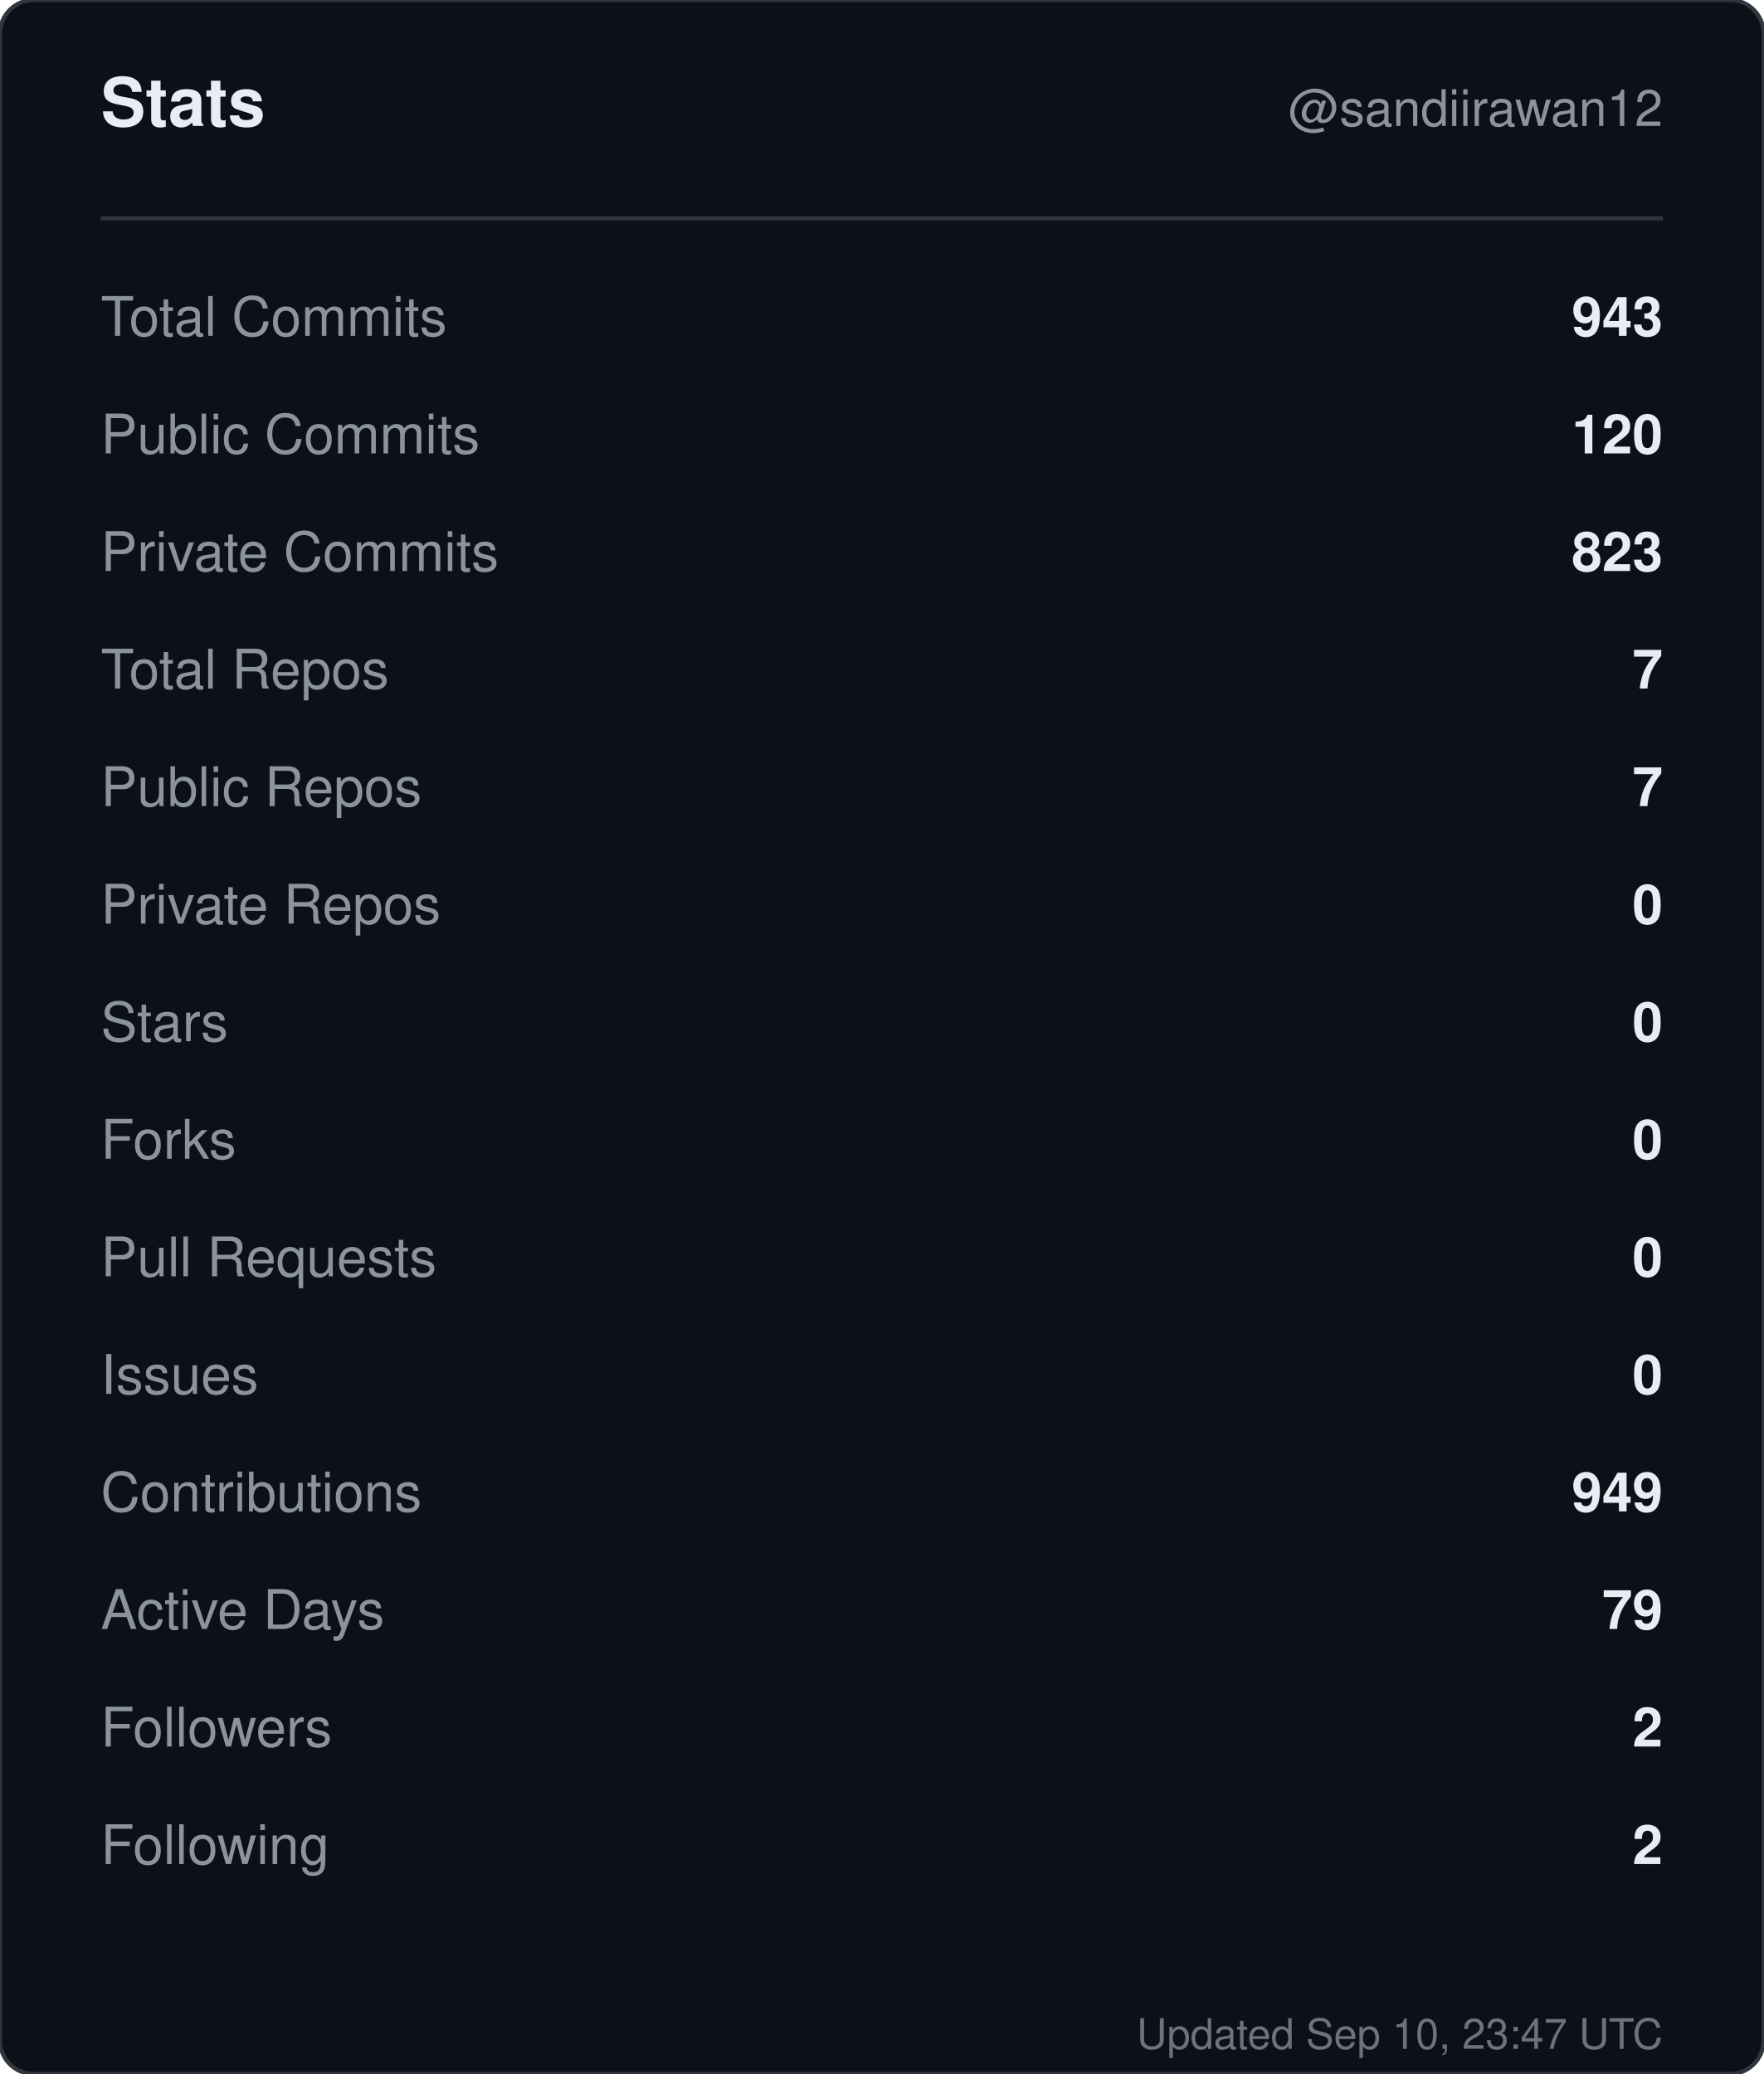
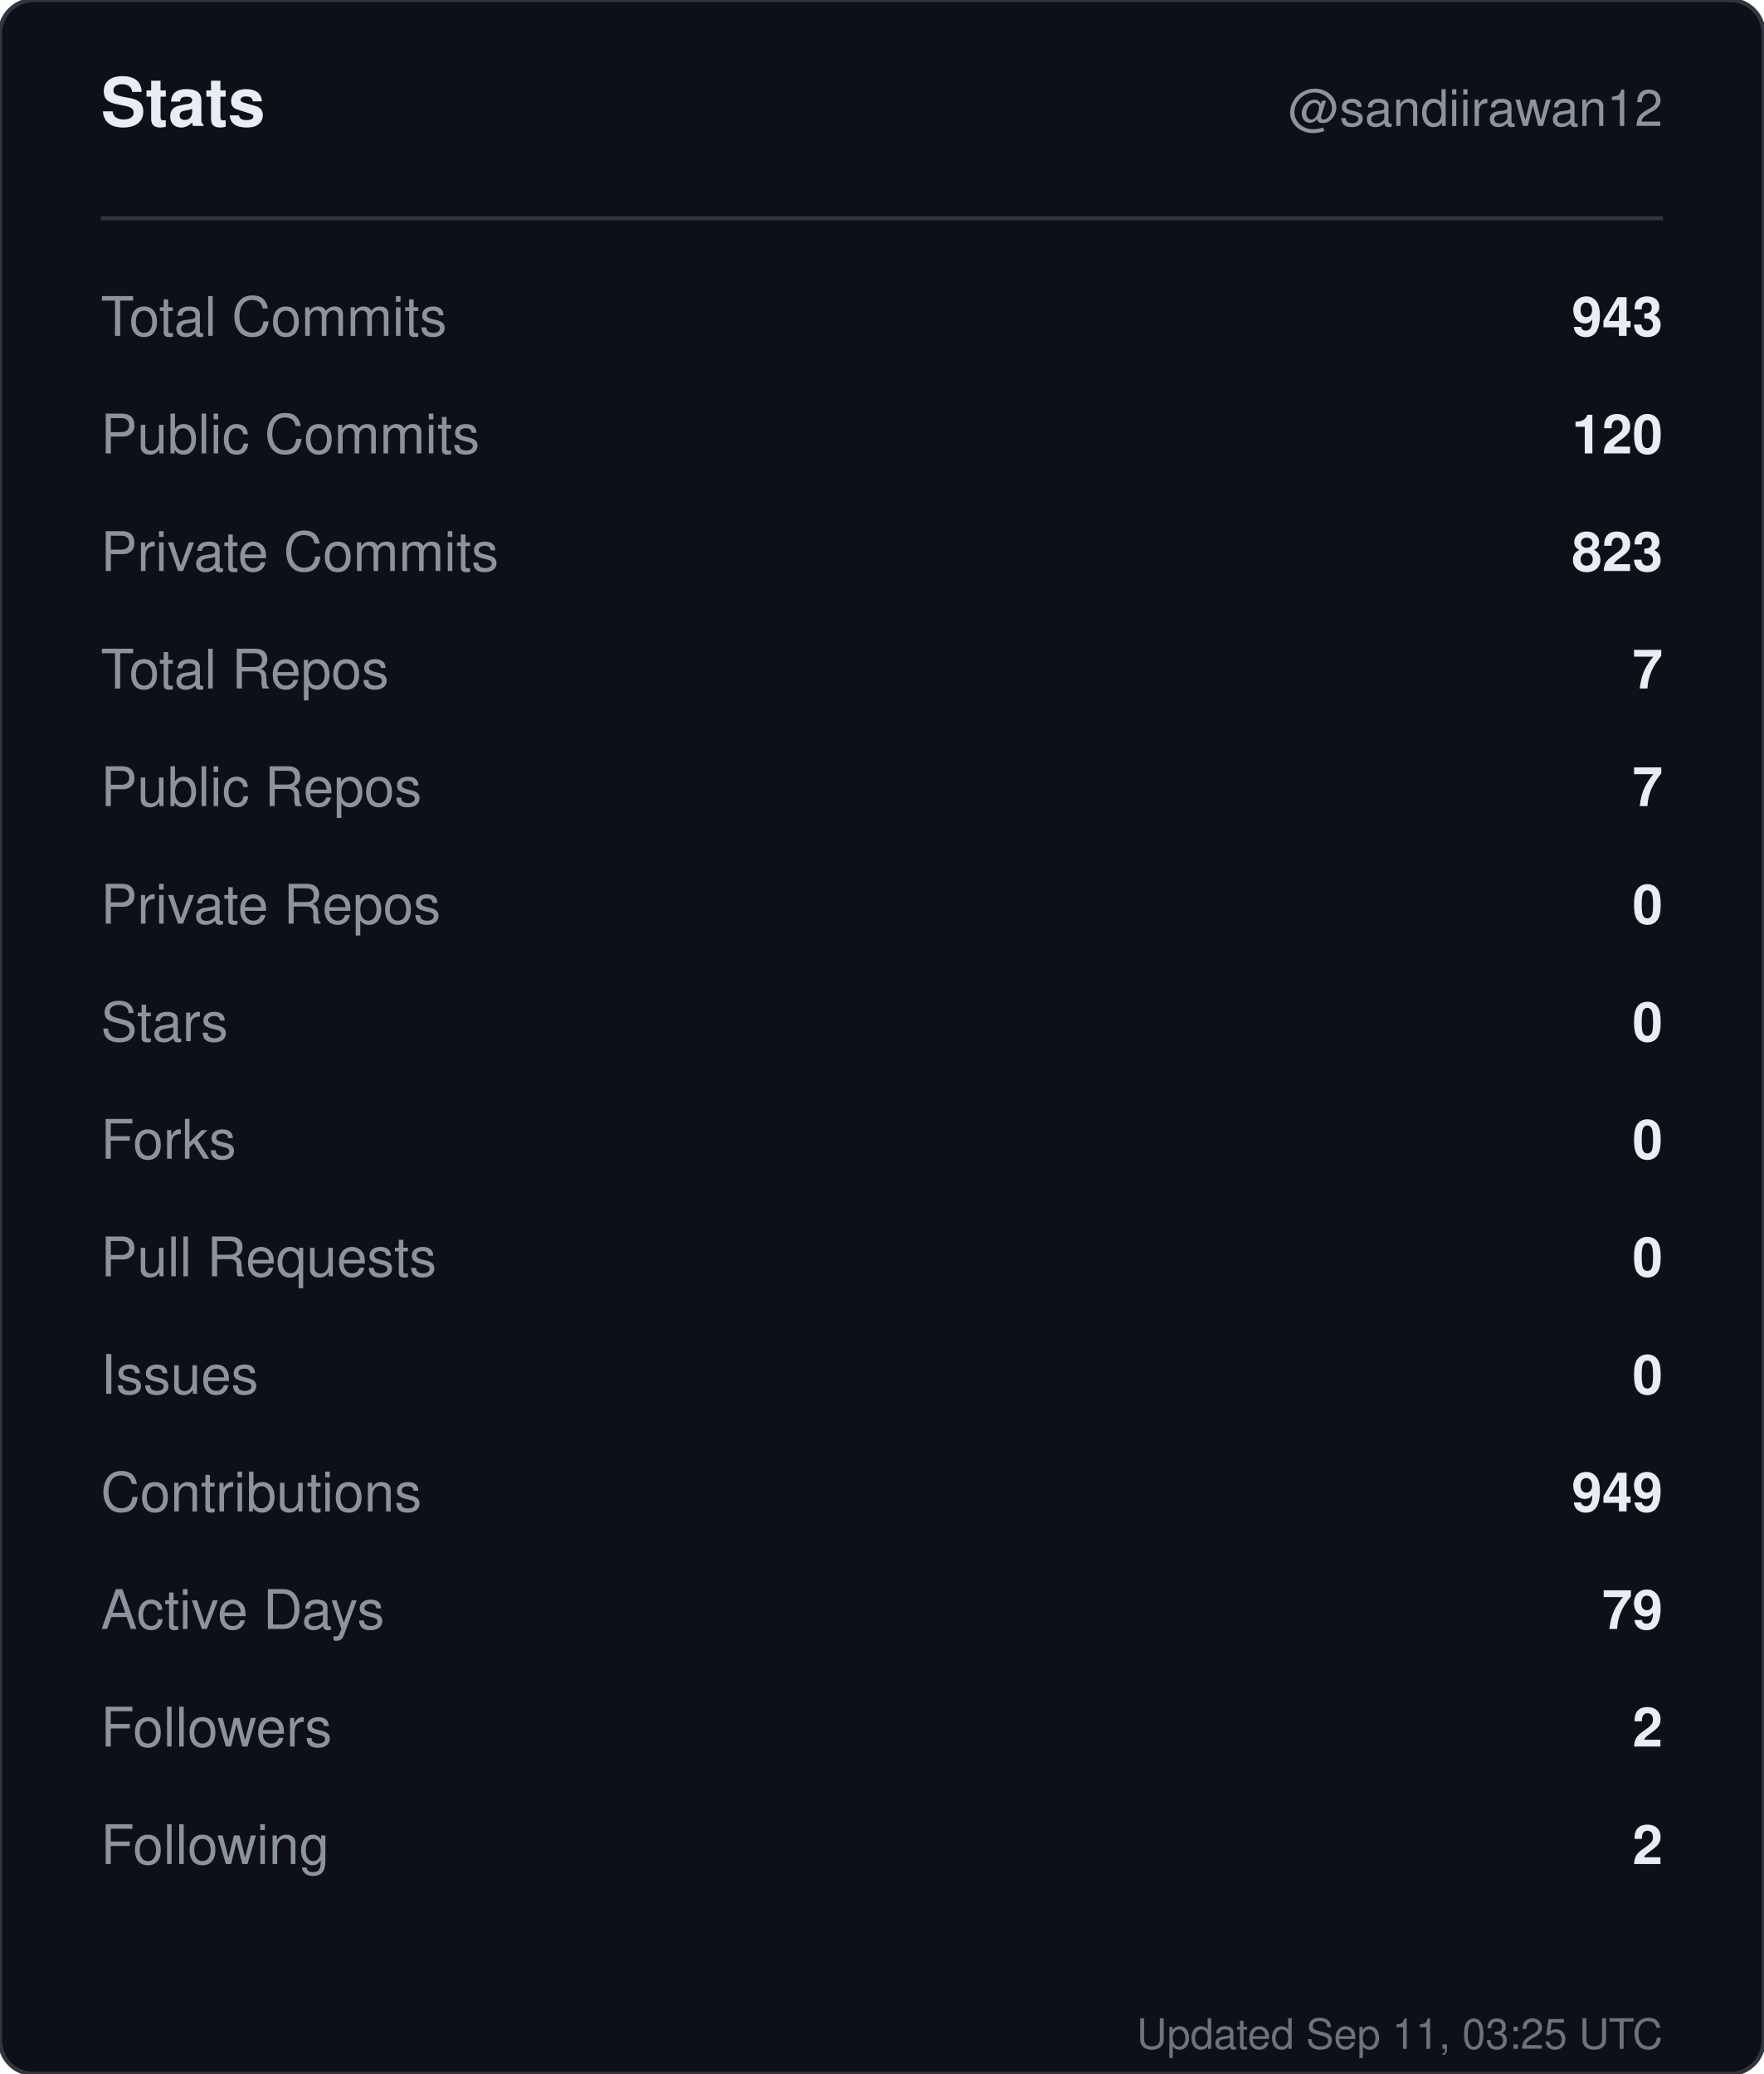
<svg xmlns="http://www.w3.org/2000/svg" width="420" height="494" viewBox="0 0 420 494" role="img" aria-label="Stats for sandiirawan12">
  <rect width="420" height="494" rx="8" fill="#0d1117" stroke="#30363d" />
  <g font-family="-apple-system, BlinkMacSystemFont, Segoe UI, Helvetica, Arial, sans-serif">
    <text x="24" y="30" fill="#e6edf3" font-size="16" font-weight="700">Stats</text>
    <text x="396" y="30" fill="#8b949e" font-size="12" text-anchor="end">@sandiirawan12</text>
    <line x1="24" y1="52" x2="396" y2="52" stroke="#30363d" />
    <text x="24" y="80" fill="#8b949e" font-size="13">Total Commits</text>
    <text x="396" y="80" fill="#e6edf3" font-size="13" font-weight="600" text-anchor="end">943</text>
    <text x="24" y="108" fill="#8b949e" font-size="13">Public Commits</text>
    <text x="396" y="108" fill="#e6edf3" font-size="13" font-weight="600" text-anchor="end">120</text>
    <text x="24" y="136" fill="#8b949e" font-size="13">Private Commits</text>
    <text x="396" y="136" fill="#e6edf3" font-size="13" font-weight="600" text-anchor="end">823</text>
    <text x="24" y="164" fill="#8b949e" font-size="13">Total Repos</text>
    <text x="396" y="164" fill="#e6edf3" font-size="13" font-weight="600" text-anchor="end">7</text>
    <text x="24" y="192" fill="#8b949e" font-size="13">Public Repos</text>
    <text x="396" y="192" fill="#e6edf3" font-size="13" font-weight="600" text-anchor="end">7</text>
    <text x="24" y="220" fill="#8b949e" font-size="13">Private Repos</text>
    <text x="396" y="220" fill="#e6edf3" font-size="13" font-weight="600" text-anchor="end">0</text>
    <text x="24" y="248" fill="#8b949e" font-size="13">Stars</text>
    <text x="396" y="248" fill="#e6edf3" font-size="13" font-weight="600" text-anchor="end">0</text>
    <text x="24" y="276" fill="#8b949e" font-size="13">Forks</text>
    <text x="396" y="276" fill="#e6edf3" font-size="13" font-weight="600" text-anchor="end">0</text>
    <text x="24" y="304" fill="#8b949e" font-size="13">Pull Requests</text>
    <text x="396" y="304" fill="#e6edf3" font-size="13" font-weight="600" text-anchor="end">0</text>
    <text x="24" y="332" fill="#8b949e" font-size="13">Issues</text>
    <text x="396" y="332" fill="#e6edf3" font-size="13" font-weight="600" text-anchor="end">0</text>
    <text x="24" y="360" fill="#8b949e" font-size="13">Contributions</text>
    <text x="396" y="360" fill="#e6edf3" font-size="13" font-weight="600" text-anchor="end">949</text>
    <text x="24" y="388" fill="#8b949e" font-size="13">Active Days</text>
    <text x="396" y="388" fill="#e6edf3" font-size="13" font-weight="600" text-anchor="end">79</text>
    <text x="24" y="416" fill="#8b949e" font-size="13">Followers</text>
    <text x="396" y="416" fill="#e6edf3" font-size="13" font-weight="600" text-anchor="end">2</text>
    <text x="24" y="444" fill="#8b949e" font-size="13">Following</text>
    <text x="396" y="444" fill="#e6edf3" font-size="13" font-weight="600" text-anchor="end">2</text>
-     <text x="396" y="488" fill="#8b949e" font-size="10" text-anchor="end" opacity="0.75">Updated Sep 10, 23:47 UTC</text>
+     <text x="396" y="488" fill="#8b949e" font-size="10" text-anchor="end" opacity="0.75">Updated Sep 11, 03:25 UTC</text>
  </g>
</svg>
